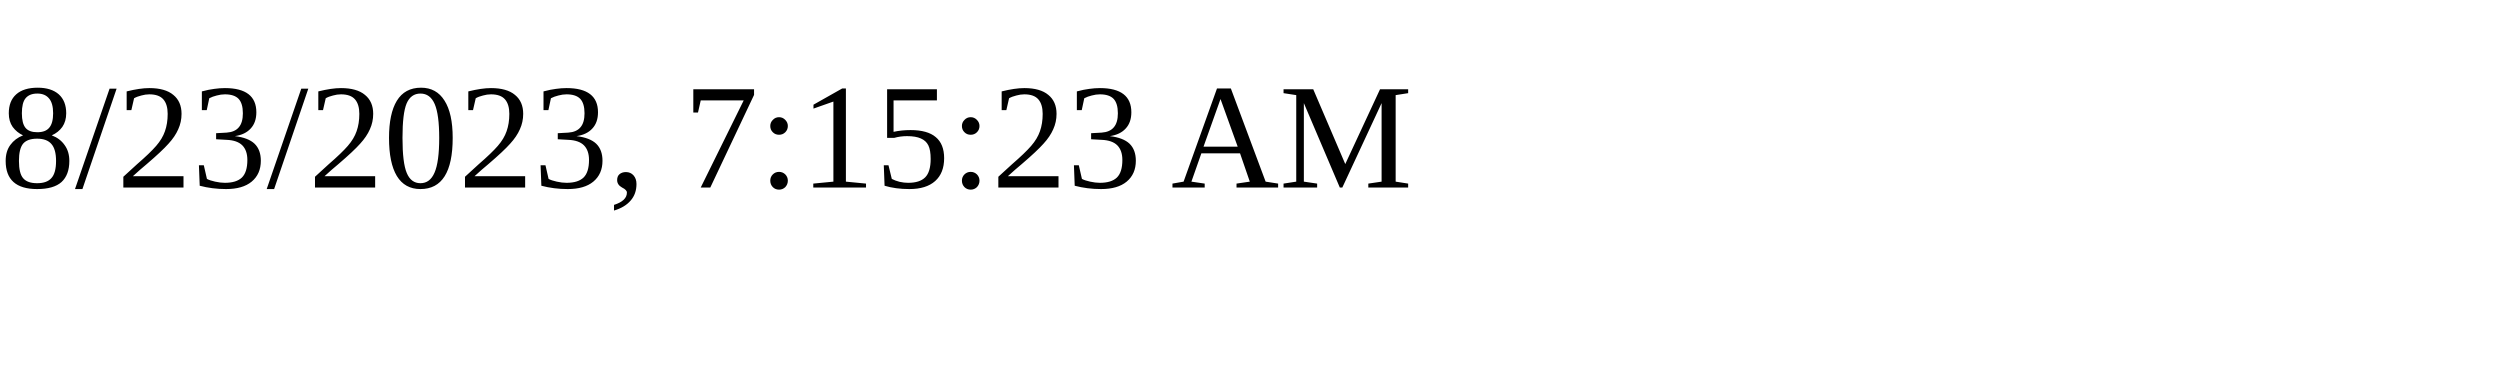
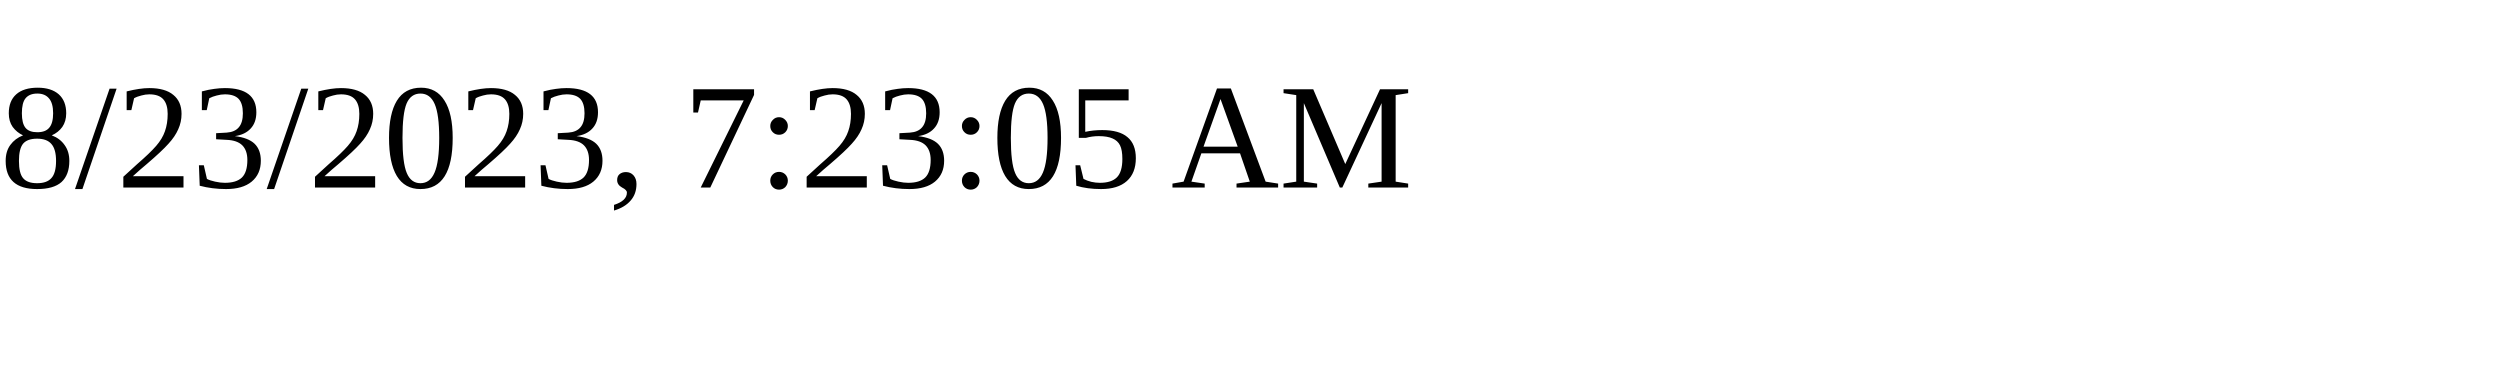
<svg xmlns="http://www.w3.org/2000/svg" height="30" width="200">
-   <text x="0" y="15">8/23/2023, 7:15:23 AM</text>
+   <text x="0" y="15">8/23/2023, 7:23:05 AM</text>
</svg>
